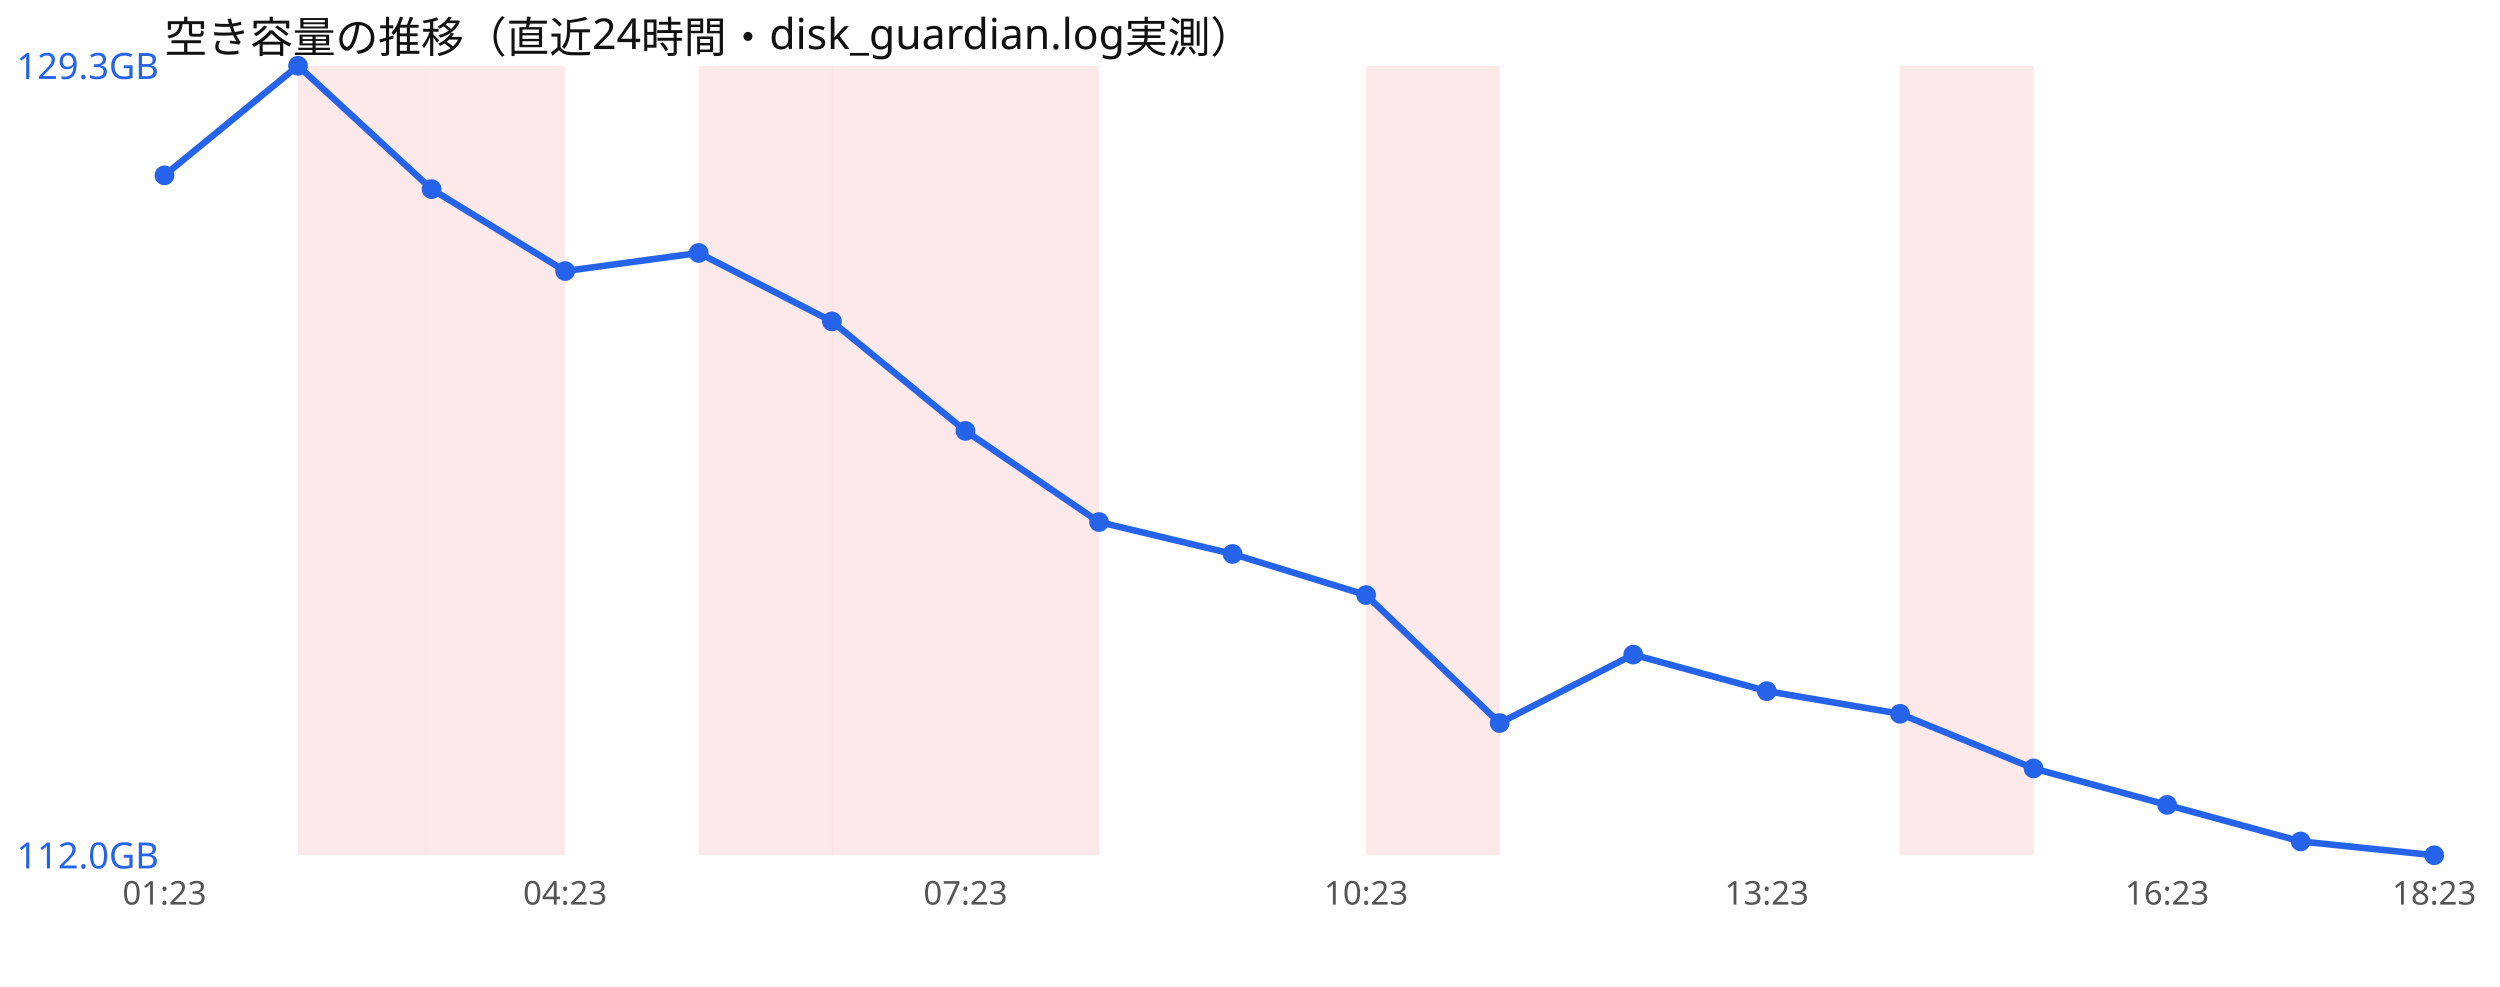
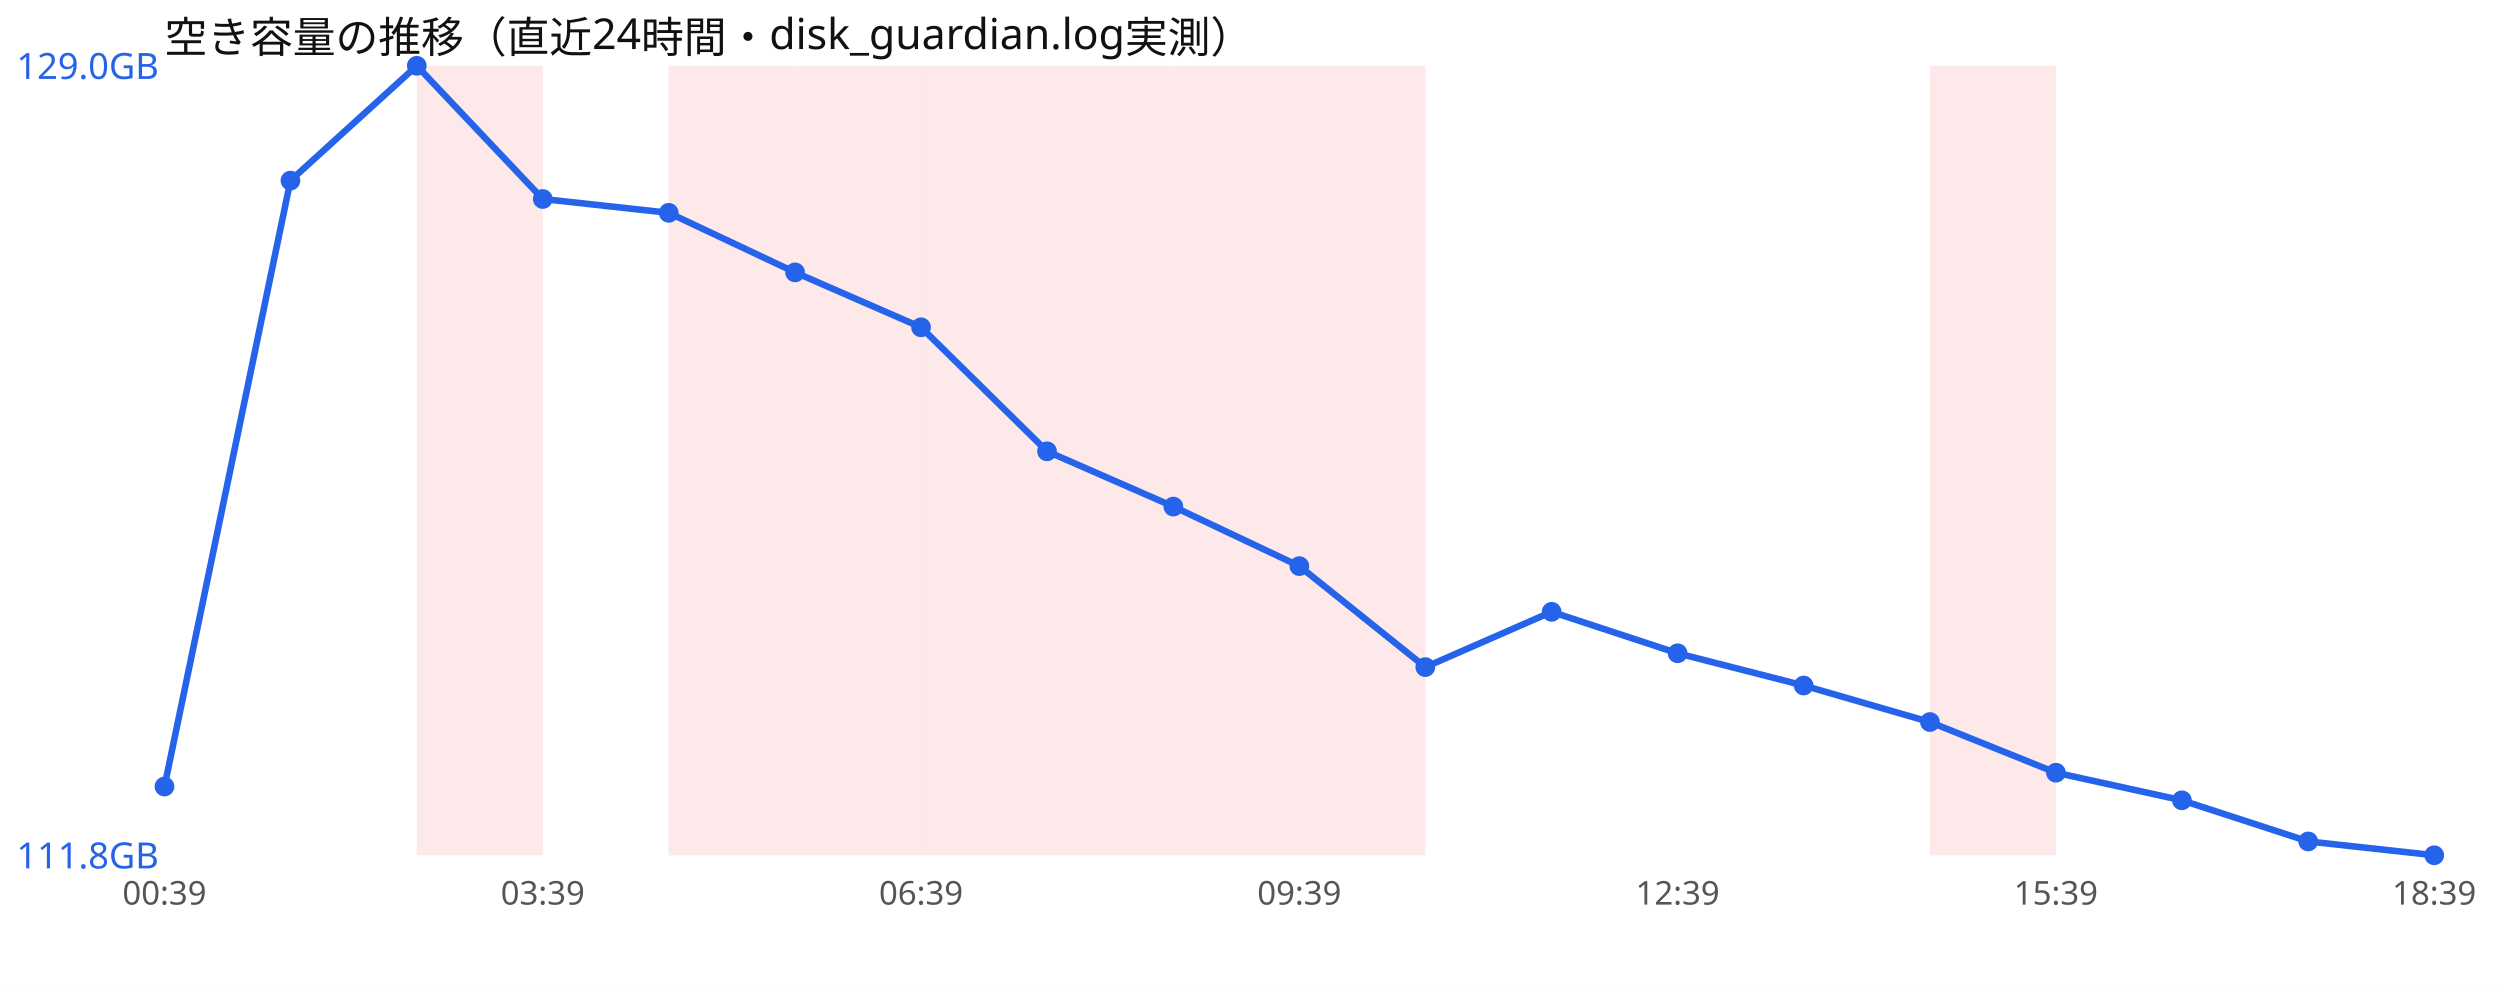
<svg xmlns="http://www.w3.org/2000/svg" width="760" height="300" viewBox="0 0 760 300" font-family="sans-serif">
  <rect width="760" height="300" fill="#ffffff" />
  <text x="50" y="16" font-size="13" fill="#111">空き容量の推移（直近24時間・disk_guardian.log実測）</text>
-   <rect x="90.6" y="20" width="40.6" height="240" fill="#ef4444" opacity="0.12" />
-   <rect x="131.2" y="20" width="40.6" height="240" fill="#ef4444" opacity="0.12" />
-   <rect x="212.4" y="20" width="40.6" height="240" fill="#ef4444" opacity="0.12" />
-   <rect x="252.9" y="20" width="40.6" height="240" fill="#ef4444" opacity="0.12" />
-   <rect x="293.5" y="20" width="40.6" height="240" fill="#ef4444" opacity="0.12" />
-   <rect x="415.3" y="20" width="40.6" height="240" fill="#ef4444" opacity="0.12" />
-   <rect x="577.6" y="20" width="40.6" height="240" fill="#ef4444" opacity="0.12" />
-   <polyline points="50.0,53.3 90.6,20.0 131.2,57.5 171.8,82.4 212.4,76.9 252.9,97.7 293.5,131.0 334.1,158.7 374.7,168.4 415.3,180.9 455.9,219.8 496.5,199.0 537.1,210.1 577.6,217.0 618.2,233.6 658.8,244.7 699.4,255.8 740.0,260.0" fill="none" stroke="#2563eb" stroke-width="2" />
-   <circle cx="50.0" cy="53.3" r="3" fill="#2563eb" />
-   <circle cx="90.6" cy="20.0" r="3" fill="#2563eb" />
-   <circle cx="131.2" cy="57.5" r="3" fill="#2563eb" />
-   <circle cx="171.8" cy="82.4" r="3" fill="#2563eb" />
-   <circle cx="212.4" cy="76.9" r="3" fill="#2563eb" />
-   <circle cx="252.9" cy="97.7" r="3" fill="#2563eb" />
-   <circle cx="293.5" cy="131.0" r="3" fill="#2563eb" />
-   <circle cx="334.1" cy="158.7" r="3" fill="#2563eb" />
-   <circle cx="374.7" cy="168.4" r="3" fill="#2563eb" />
-   <circle cx="415.3" cy="180.9" r="3" fill="#2563eb" />
-   <circle cx="455.9" cy="219.8" r="3" fill="#2563eb" />
-   <circle cx="496.5" cy="199.0" r="3" fill="#2563eb" />
-   <circle cx="537.1" cy="210.1" r="3" fill="#2563eb" />
-   <circle cx="577.6" cy="217.0" r="3" fill="#2563eb" />
-   <circle cx="618.2" cy="233.6" r="3" fill="#2563eb" />
-   <circle cx="658.8" cy="244.7" r="3" fill="#2563eb" />
-   <circle cx="699.4" cy="255.8" r="3" fill="#2563eb" />
+   <rect x="126.7" y="20" width="38.3" height="240" fill="#ef4444" opacity="0.12" />
+   <rect x="203.3" y="20" width="38.3" height="240" fill="#ef4444" opacity="0.12" />
+   <rect x="241.7" y="20" width="38.3" height="240" fill="#ef4444" opacity="0.12" />
+   <rect x="280.0" y="20" width="38.3" height="240" fill="#ef4444" opacity="0.12" />
+   <rect x="318.3" y="20" width="38.3" height="240" fill="#ef4444" opacity="0.12" />
+   <rect x="356.7" y="20" width="38.3" height="240" fill="#ef4444" opacity="0.12" />
+   <rect x="395.0" y="20" width="38.3" height="240" fill="#ef4444" opacity="0.12" />
+   <rect x="586.7" y="20" width="38.3" height="240" fill="#ef4444" opacity="0.12" />
+   <polyline points="50.0,239.1 88.3,54.9 126.7,20.0 165.0,60.5 203.3,64.7 241.7,82.8 280.0,99.5 318.3,137.2 356.7,154.0 395.0,172.1 433.3,202.8 471.7,186.0 510.0,198.6 548.3,208.4 586.7,219.5 625.0,234.9 663.3,243.3 701.7,255.8 740.0,260.0" fill="none" stroke="#2563eb" stroke-width="2" />
+   <circle cx="50.0" cy="239.1" r="3" fill="#2563eb" />
+   <circle cx="88.3" cy="54.9" r="3" fill="#2563eb" />
+   <circle cx="126.7" cy="20.0" r="3" fill="#2563eb" />
+   <circle cx="165.0" cy="60.5" r="3" fill="#2563eb" />
+   <circle cx="203.3" cy="64.7" r="3" fill="#2563eb" />
+   <circle cx="241.7" cy="82.8" r="3" fill="#2563eb" />
+   <circle cx="280.0" cy="99.5" r="3" fill="#2563eb" />
+   <circle cx="318.3" cy="137.2" r="3" fill="#2563eb" />
+   <circle cx="356.7" cy="154.0" r="3" fill="#2563eb" />
+   <circle cx="395.0" cy="172.1" r="3" fill="#2563eb" />
+   <circle cx="433.3" cy="202.8" r="3" fill="#2563eb" />
+   <circle cx="471.7" cy="186.0" r="3" fill="#2563eb" />
+   <circle cx="510.0" cy="198.6" r="3" fill="#2563eb" />
+   <circle cx="548.3" cy="208.4" r="3" fill="#2563eb" />
+   <circle cx="586.7" cy="219.5" r="3" fill="#2563eb" />
+   <circle cx="625.0" cy="234.9" r="3" fill="#2563eb" />
+   <circle cx="663.3" cy="243.3" r="3" fill="#2563eb" />
+   <circle cx="701.7" cy="255.8" r="3" fill="#2563eb" />
  <circle cx="740.0" cy="260.0" r="3" fill="#2563eb" />
-   <text x="5" y="24.0" font-size="11" fill="#2563eb">129.3GB</text>
-   <text x="5" y="264.0" font-size="11" fill="#2563eb">112.0GB</text>
-   <text x="50.0" y="275" font-size="10" fill="#555" text-anchor="middle">01:23</text>
-   <text x="171.8" y="275" font-size="10" fill="#555" text-anchor="middle">04:23</text>
-   <text x="293.5" y="275" font-size="10" fill="#555" text-anchor="middle">07:23</text>
-   <text x="415.3" y="275" font-size="10" fill="#555" text-anchor="middle">10:23</text>
-   <text x="537.1" y="275" font-size="10" fill="#555" text-anchor="middle">13:23</text>
-   <text x="658.8" y="275" font-size="10" fill="#555" text-anchor="middle">16:23</text>
-   <text x="740.0" y="275" font-size="10" fill="#555" text-anchor="middle">18:23</text>
+   <text x="5" y="24.0" font-size="11" fill="#2563eb">129.0GB</text>
+   <text x="5" y="264.0" font-size="11" fill="#2563eb">111.8GB</text>
+   <text x="50.0" y="275" font-size="10" fill="#555" text-anchor="middle">00:39</text>
+   <text x="165.0" y="275" font-size="10" fill="#555" text-anchor="middle">03:39</text>
+   <text x="280.0" y="275" font-size="10" fill="#555" text-anchor="middle">06:39</text>
+   <text x="395.0" y="275" font-size="10" fill="#555" text-anchor="middle">09:39</text>
+   <text x="510.0" y="275" font-size="10" fill="#555" text-anchor="middle">12:39</text>
+   <text x="625.0" y="275" font-size="10" fill="#555" text-anchor="middle">15:39</text>
+   <text x="740.0" y="275" font-size="10" fill="#555" text-anchor="middle">18:39</text>
</svg>
